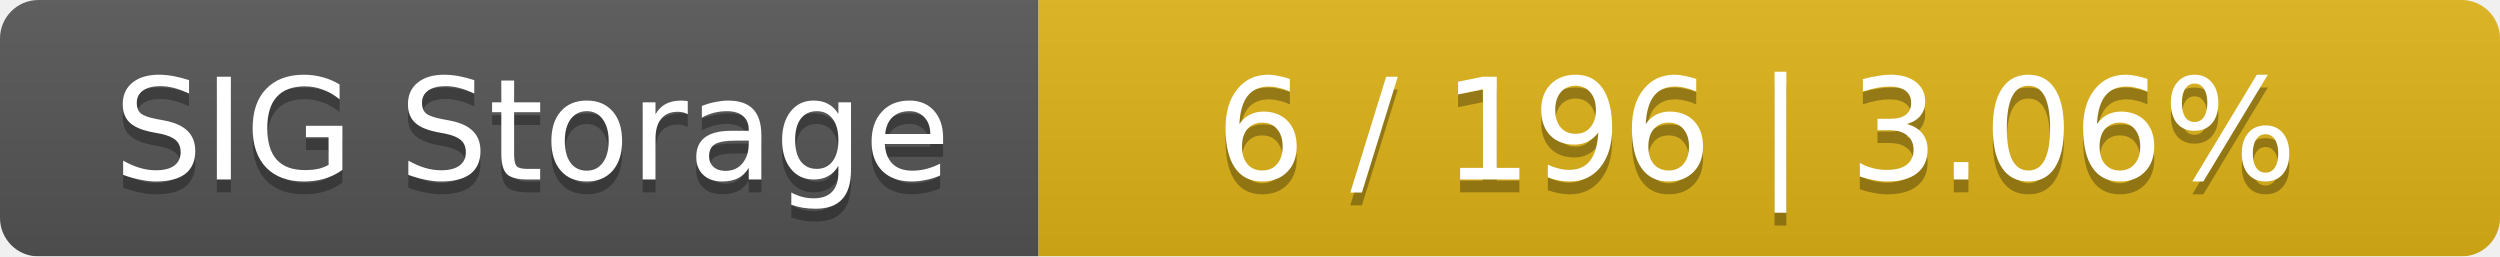
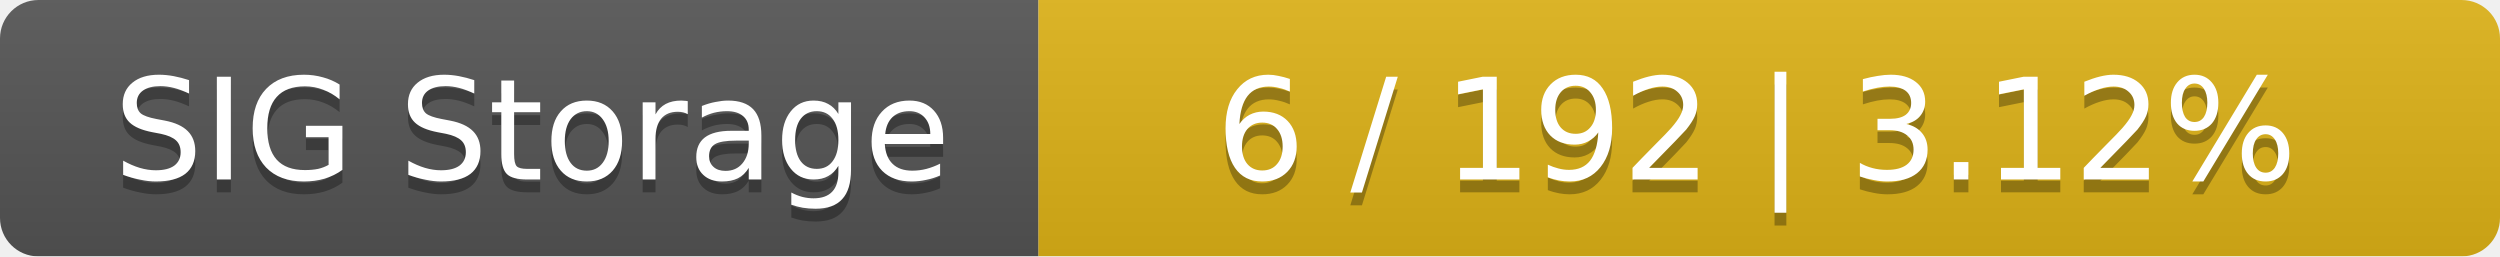
<svg xmlns="http://www.w3.org/2000/svg" width="195" height="20">
  <linearGradient id="smooth" x2="0" y2="100%">
    <stop offset="0" stop-color="#bbb" stop-opacity=".1" />
    <stop offset="1" stop-opacity=".1" />
  </linearGradient>
  <mask id="round">
    <rect width="195" height="20" rx="3" fill="#fff" />
  </mask>
  <g mask="url(#round)">
    <rect width="81" height="20" fill="#555" />
    <rect x="81" width="114" height="20" fill="#dfb317" />
    <rect width="195" height="20" fill="url(#smooth)" />
  </g>
  <g fill="#fff" text-anchor="middle" font-family="DejaVu Sans,Verdana,Geneva,sans-serif" font-size="11">
    <text x="41.5" y="15" fill="#010101" fill-opacity=".3">SIG Storage</text>
    <text x="41.5" y="14">SIG Storage</text>
-     <text x="137" y="15" fill="#010101" fill-opacity=".3">6 / 196    |    3.06%</text>
-     <text x="137" y="14">6 / 196    |    3.06%</text>
+     <text x="137" y="15" fill="#010101" fill-opacity=".3">6 / 192    |    3.12%</text>
+     <text x="137" y="14">6 / 192    |    3.12%</text>
  </g>
</svg>
